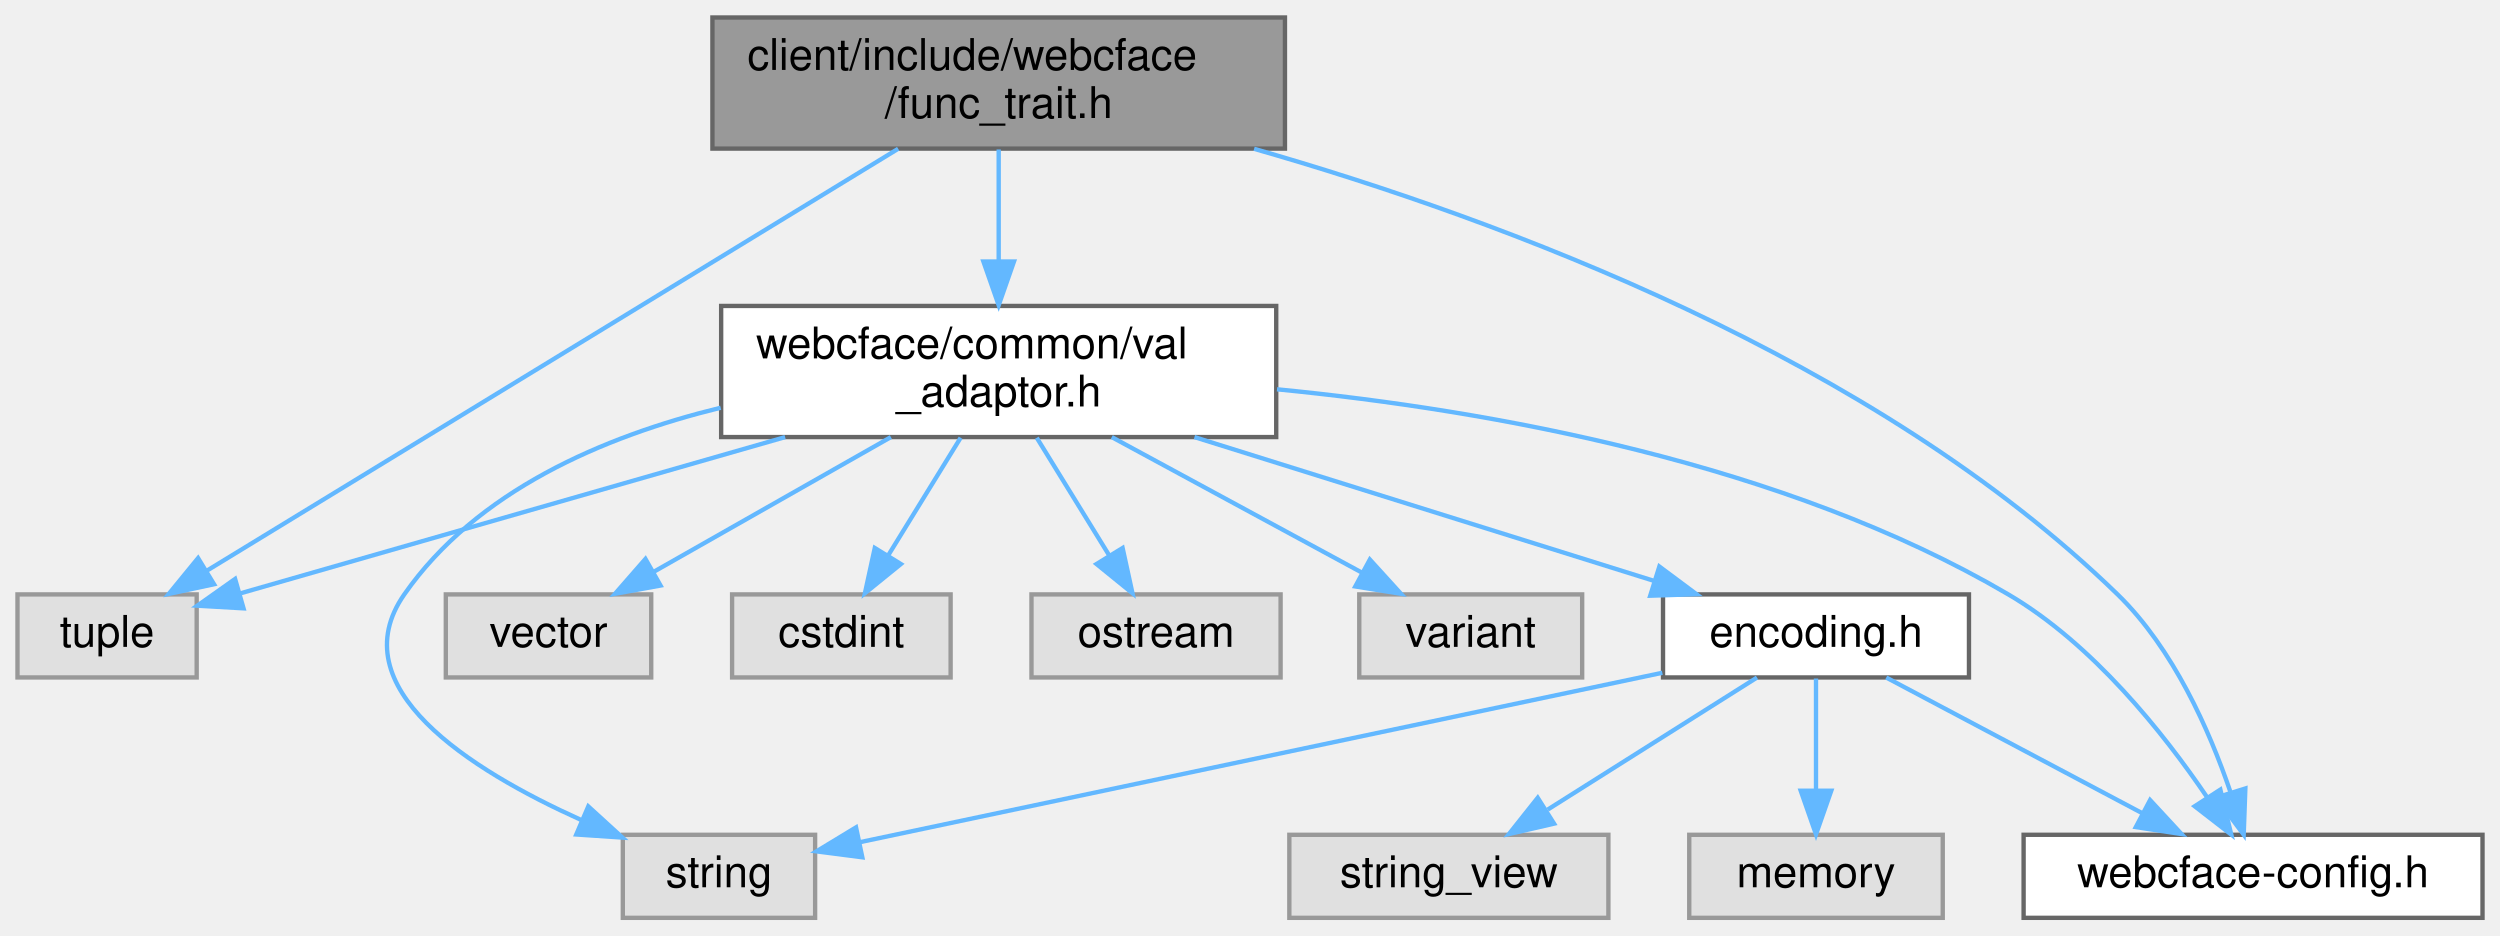
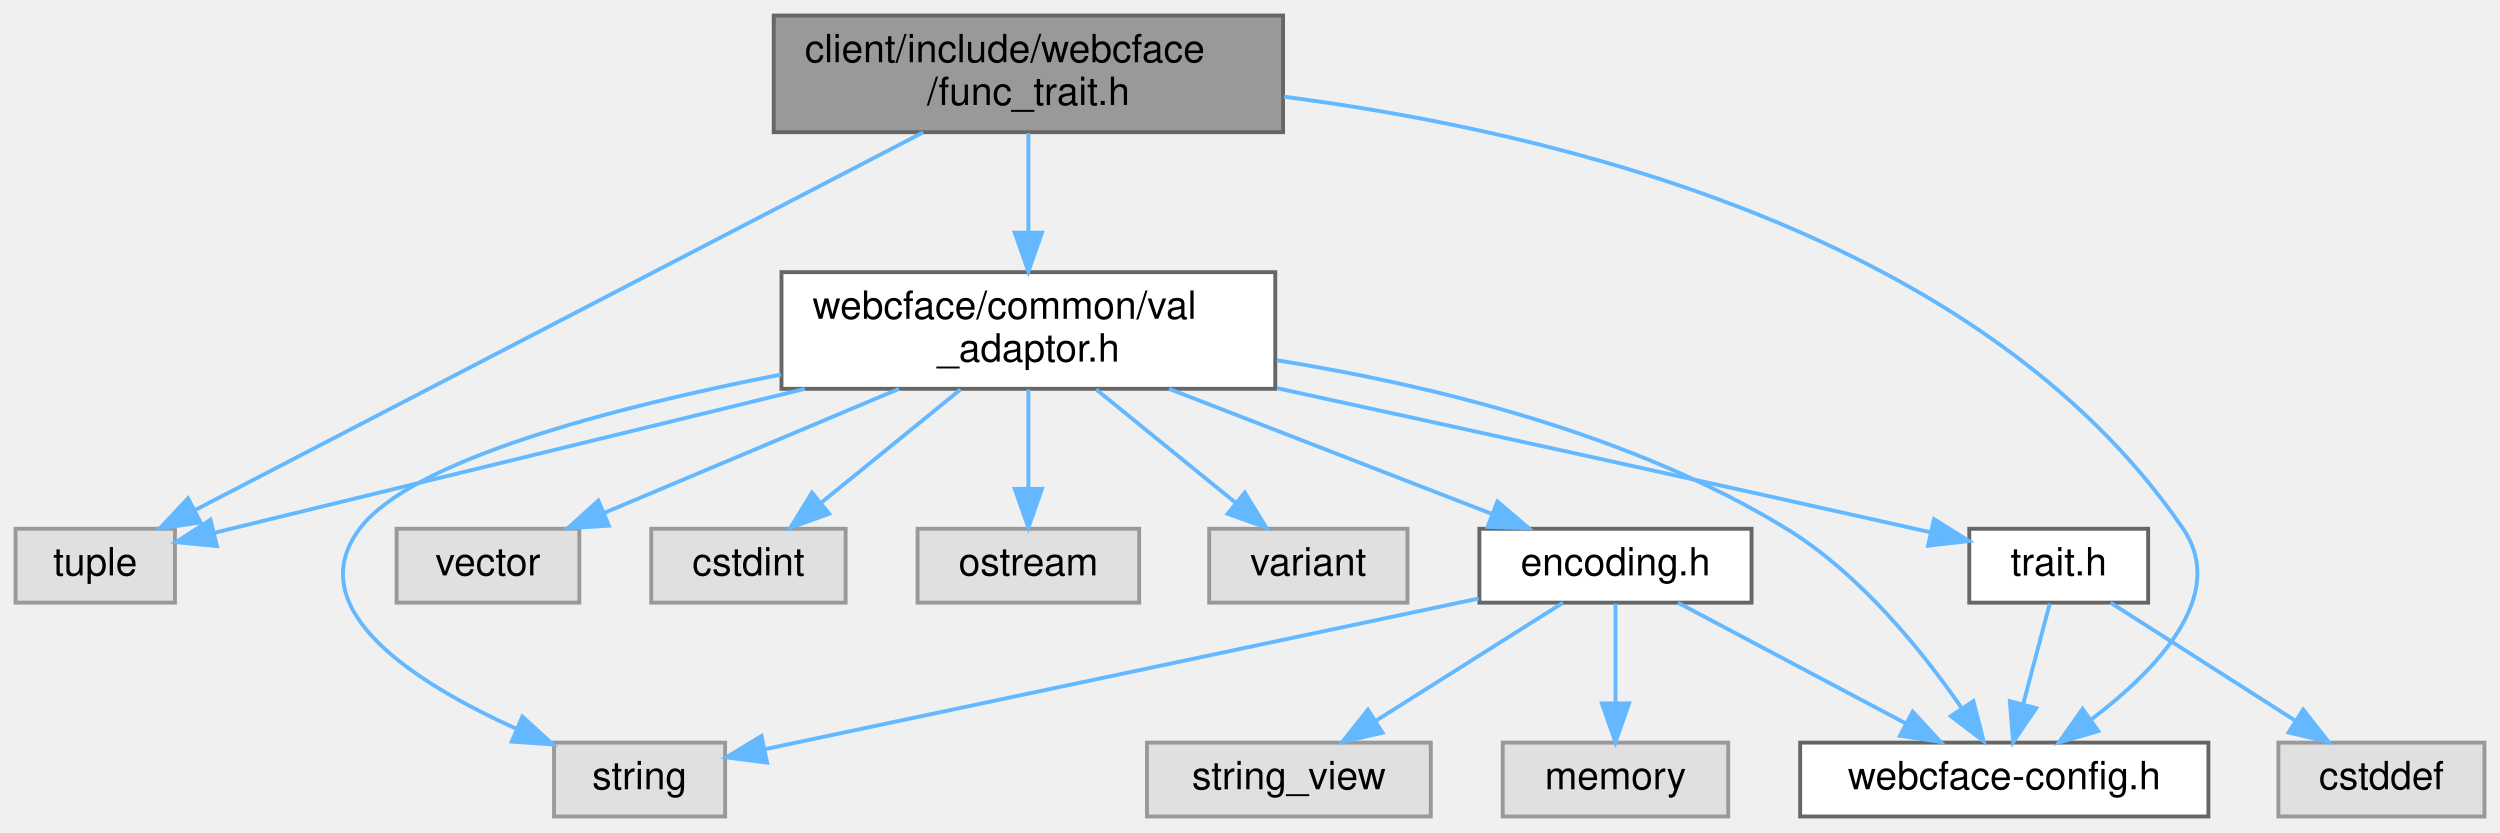
- <svg xmlns="http://www.w3.org/2000/svg" xmlns:xlink="http://www.w3.org/1999/xlink" width="572pt" height="214pt" viewBox="0.00 0.00 572.00 214.00">
+ <svg xmlns="http://www.w3.org/2000/svg" xmlns:xlink="http://www.w3.org/1999/xlink" width="643pt" height="214pt" viewBox="0.00 0.00 643.00 214.00">
  <g id="graph0" class="graph" transform="scale(1 1) rotate(0) translate(4 210)">
    <g id="Node000001" class="node">
      <g id="a_Node000001">
        <a xlink:title=" ">
-           <polygon fill="#999999" stroke="#666666" points="290,-206 159,-206 159,-176 290,-176 290,-206" />
-           <text text-anchor="start" x="167" y="-194" font-family="Helvetica,sans-Serif" font-size="10.00">client/include/webcface</text>
-           <text text-anchor="middle" x="224.5" y="-183" font-family="Helvetica,sans-Serif" font-size="10.00">/func_trait.h</text>
+           <polygon fill="#999999" stroke="#666666" points="326,-206 195,-206 195,-176 326,-176 326,-206" />
+           <text text-anchor="start" x="203" y="-194" font-family="Helvetica,sans-Serif" font-size="10.00">client/include/webcface</text>
+           <text text-anchor="middle" x="260.5" y="-183" font-family="Helvetica,sans-Serif" font-size="10.00">/func_trait.h</text>
        </a>
      </g>
    </g>
    <g id="Node000002" class="node">
      <g id="a_Node000002">
        <a xlink:href="common_2val__adaptor_8h.html" target="_top" xlink:title=" ">
-           <polygon fill="white" stroke="#666666" points="288,-140 161,-140 161,-110 288,-110 288,-140" />
-           <text text-anchor="start" x="169" y="-128" font-family="Helvetica,sans-Serif" font-size="10.00">webcface/common/val</text>
-           <text text-anchor="middle" x="224.5" y="-117" font-family="Helvetica,sans-Serif" font-size="10.00">_adaptor.h</text>
+           <polygon fill="white" stroke="#666666" points="324,-140 197,-140 197,-110 324,-110 324,-140" />
+           <text text-anchor="start" x="205" y="-128" font-family="Helvetica,sans-Serif" font-size="10.00">webcface/common/val</text>
+           <text text-anchor="middle" x="260.5" y="-117" font-family="Helvetica,sans-Serif" font-size="10.00">_adaptor.h</text>
        </a>
      </g>
    </g>
    <g id="edge1_Node000001_Node000002" class="edge">
      <g id="a_edge1_Node000001_Node000002">
        <a xlink:title=" ">
-           <path fill="none" stroke="#63b8ff" d="M224.5,-175.8C224.5,-168.34 224.5,-158.99 224.5,-150.41" />
-           <polygon fill="#63b8ff" stroke="#63b8ff" points="228,-150.16 224.5,-140.16 221,-150.16 228,-150.16" />
+           <path fill="none" stroke="#63b8ff" d="M260.5,-175.8C260.5,-168.34 260.5,-158.99 260.5,-150.41" />
+           <polygon fill="#63b8ff" stroke="#63b8ff" points="264,-150.16 260.5,-140.16 257,-150.16 264,-150.16" />
        </a>
      </g>
    </g>
    <g id="Node000005" class="node">
      <g id="a_Node000005">
        <a xlink:title=" ">
          <polygon fill="#e0e0e0" stroke="#999999" points="41,-74 0,-74 0,-55 41,-55 41,-74" />
          <text text-anchor="middle" x="20.5" y="-62" font-family="Helvetica,sans-Serif" font-size="10.00">tuple</text>
        </a>
      </g>
    </g>
-     <g id="edge14_Node000001_Node000005" class="edge">
-       <g id="a_edge14_Node000001_Node000005">
-         <a xlink:title=" ">
-           <path fill="none" stroke="#63b8ff" d="M201.5,-175.96C162.14,-151.94 82.34,-103.24 43.2,-79.35" />
-           <polygon fill="#63b8ff" stroke="#63b8ff" points="44.97,-76.33 34.61,-74.11 41.32,-82.31 44.97,-76.33" />
+     <g id="edge17_Node000001_Node000005" class="edge">
+       <g id="a_edge17_Node000001_Node000005">
+         <a xlink:title=" ">
+           <path fill="none" stroke="#63b8ff" d="M233.44,-175.96C186.74,-151.74 91.67,-102.42 46.05,-78.75" />
+           <polygon fill="#63b8ff" stroke="#63b8ff" points="47.59,-75.61 37.1,-74.11 44.36,-81.82 47.59,-75.61" />
        </a>
      </g>
    </g>
    <g id="Node000012" class="node">
      <g id="a_Node000012">
        <a xlink:href="webcface-config_8h.html" target="_top" xlink:title=" ">
          <polygon fill="white" stroke="#666666" points="564,-19 459,-19 459,0 564,0 564,-19" />
          <text text-anchor="middle" x="511.5" y="-7" font-family="Helvetica,sans-Serif" font-size="10.00">webcface-config.h</text>
        </a>
      </g>
    </g>
-     <g id="edge15_Node000001_Node000012" class="edge">
-       <g id="a_edge15_Node000001_Node000012">
-         <a xlink:title=" ">
-           <path fill="none" stroke="#63b8ff" d="M282.94,-175.95C339.58,-159.72 424.86,-128.07 480.5,-74 493.27,-61.59 501.53,-42.83 506.28,-28.92" />
-           <polygon fill="#63b8ff" stroke="#63b8ff" points="509.74,-29.6 509.36,-19.01 503.05,-27.52 509.74,-29.6" />
+     <g id="edge18_Node000001_Node000012" class="edge">
+       <g id="a_edge18_Node000001_Node000012">
+         <a xlink:title=" ">
+           <path fill="none" stroke="#63b8ff" d="M326.24,-185.12C396.84,-175.97 505.83,-149.65 557.5,-74 569.14,-56.96 550.87,-37.84 534.03,-25.07" />
+           <polygon fill="#63b8ff" stroke="#63b8ff" points="535.69,-21.96 525.52,-19.02 531.64,-27.67 535.69,-21.96" />
        </a>
      </g>
    </g>
    <g id="Node000003" class="node">
      <g id="a_Node000003">
        <a xlink:title=" ">
          <polygon fill="#e0e0e0" stroke="#999999" points="182.5,-19 138.5,-19 138.5,0 182.5,0 182.5,-19" />
          <text text-anchor="middle" x="160.5" y="-7" font-family="Helvetica,sans-Serif" font-size="10.00">string</text>
        </a>
      </g>
    </g>
    <g id="edge2_Node000002_Node000003" class="edge">
      <g id="a_edge2_Node000002_Node000003">
        <a xlink:title=" ">
-           <path fill="none" stroke="#63b8ff" d="M160.89,-116.71C133.93,-110.12 104.98,-97.62 88.5,-74 73.7,-52.79 103.3,-33.96 128.91,-22.42" />
-           <polygon fill="#63b8ff" stroke="#63b8ff" points="130.6,-25.5 138.42,-18.36 127.85,-19.07 130.6,-25.5" />
+           <path fill="none" stroke="#63b8ff" d="M196.89,-113.68C153.59,-105.2 101.8,-91.72 88.5,-74 72.9,-53.23 102.99,-34.21 128.91,-22.51" />
+           <polygon fill="#63b8ff" stroke="#63b8ff" points="130.36,-25.7 138.18,-18.54 127.61,-19.26 130.36,-25.7" />
        </a>
      </g>
    </g>
    <g id="Node000004" class="node">
      <g id="a_Node000004">
        <a xlink:title=" ">
          <polygon fill="#e0e0e0" stroke="#999999" points="145,-74 98,-74 98,-55 145,-55 145,-74" />
          <text text-anchor="middle" x="121.5" y="-62" font-family="Helvetica,sans-Serif" font-size="10.00">vector</text>
        </a>
      </g>
    </g>
    <g id="edge3_Node000002_Node000004" class="edge">
      <g id="a_edge3_Node000002_Node000004">
        <a xlink:title=" ">
-           <path fill="none" stroke="#63b8ff" d="M199.83,-109.99C183.41,-100.66 161.95,-88.47 145.64,-79.21" />
-           <polygon fill="#63b8ff" stroke="#63b8ff" points="147.13,-76.03 136.71,-74.14 143.68,-82.12 147.13,-76.03" />
+           <path fill="none" stroke="#63b8ff" d="M227.21,-109.99C204.12,-100.27 173.63,-87.44 151.34,-78.06" />
+           <polygon fill="#63b8ff" stroke="#63b8ff" points="152.6,-74.79 142.03,-74.14 149.89,-81.24 152.6,-74.79" />
        </a>
      </g>
    </g>
    <g id="edge4_Node000002_Node000005" class="edge">
      <g id="a_edge4_Node000002_Node000005">
        <a xlink:title=" ">
-           <path fill="none" stroke="#63b8ff" d="M175.64,-109.99C136.92,-98.89 84.03,-83.72 51.09,-74.27" />
-           <polygon fill="#63b8ff" stroke="#63b8ff" points="51.72,-70.81 41.14,-71.42 49.79,-77.54 51.72,-70.81" />
+           <path fill="none" stroke="#63b8ff" d="M203.01,-109.99C155.35,-98.37 89.44,-82.3 51.25,-73" />
+           <polygon fill="#63b8ff" stroke="#63b8ff" points="51.8,-69.53 41.25,-70.56 50.14,-76.33 51.8,-69.53" />
        </a>
      </g>
    </g>
    <g id="Node000006" class="node">
      <g id="a_Node000006">
        <a xlink:title=" ">
          <polygon fill="#e0e0e0" stroke="#999999" points="213.5,-74 163.5,-74 163.5,-55 213.5,-55 213.5,-74" />
          <text text-anchor="middle" x="188.5" y="-62" font-family="Helvetica,sans-Serif" font-size="10.00">cstdint</text>
        </a>
      </g>
    </g>
    <g id="edge5_Node000002_Node000006" class="edge">
      <g id="a_edge5_Node000002_Node000006">
        <a xlink:title=" ">
-           <path fill="none" stroke="#63b8ff" d="M215.79,-109.84C210.83,-101.78 204.57,-91.62 199.3,-83.06" />
-           <polygon fill="#63b8ff" stroke="#63b8ff" points="202.12,-80.95 193.89,-74.27 196.15,-84.62 202.12,-80.95" />
+           <path fill="none" stroke="#63b8ff" d="M243.07,-109.84C232.19,-101 218.2,-89.63 207.11,-80.62" />
+           <polygon fill="#63b8ff" stroke="#63b8ff" points="209.26,-77.86 199.29,-74.27 204.84,-83.29 209.26,-77.86" />
        </a>
      </g>
    </g>
    <g id="Node000007" class="node">
      <g id="a_Node000007">
        <a xlink:title=" ">
          <polygon fill="#e0e0e0" stroke="#999999" points="289,-74 232,-74 232,-55 289,-55 289,-74" />
          <text text-anchor="middle" x="260.5" y="-62" font-family="Helvetica,sans-Serif" font-size="10.00">ostream</text>
        </a>
      </g>
    </g>
    <g id="edge6_Node000002_Node000007" class="edge">
      <g id="a_edge6_Node000002_Node000007">
        <a xlink:title=" ">
-           <path fill="none" stroke="#63b8ff" d="M233.21,-109.84C238.17,-101.78 244.43,-91.62 249.7,-83.06" />
-           <polygon fill="#63b8ff" stroke="#63b8ff" points="252.85,-84.62 255.11,-74.27 246.88,-80.95 252.85,-84.62" />
+           <path fill="none" stroke="#63b8ff" d="M260.5,-109.84C260.5,-102.21 260.5,-92.7 260.5,-84.45" />
+           <polygon fill="#63b8ff" stroke="#63b8ff" points="264,-84.27 260.5,-74.27 257,-84.27 264,-84.27" />
        </a>
      </g>
    </g>
    <g id="Node000008" class="node">
      <g id="a_Node000008">
        <a xlink:title=" ">
          <polygon fill="#e0e0e0" stroke="#999999" points="358,-74 307,-74 307,-55 358,-55 358,-74" />
          <text text-anchor="middle" x="332.5" y="-62" font-family="Helvetica,sans-Serif" font-size="10.00">variant</text>
        </a>
      </g>
    </g>
    <g id="edge7_Node000002_Node000008" class="edge">
      <g id="a_edge7_Node000002_Node000008">
        <a xlink:title=" ">
-           <path fill="none" stroke="#63b8ff" d="M250.37,-109.99C267.74,-100.58 290.51,-88.24 307.67,-78.95" />
-           <polygon fill="#63b8ff" stroke="#63b8ff" points="309.42,-81.98 316.55,-74.14 306.09,-75.82 309.42,-81.98" />
+           <path fill="none" stroke="#63b8ff" d="M277.93,-109.84C288.81,-101 302.8,-89.63 313.89,-80.62" />
+           <polygon fill="#63b8ff" stroke="#63b8ff" points="316.16,-83.29 321.71,-74.27 311.74,-77.86 316.16,-83.29" />
        </a>
      </g>
    </g>
    <g id="Node000009" class="node">
      <g id="a_Node000009">
        <a xlink:href="common_2encoding_8h.html" target="_top" xlink:title=" ">
          <polygon fill="white" stroke="#666666" points="446.5,-74 376.5,-74 376.5,-55 446.5,-55 446.5,-74" />
          <text text-anchor="middle" x="411.5" y="-62" font-family="Helvetica,sans-Serif" font-size="10.00">encoding.h</text>
        </a>
      </g>
    </g>
    <g id="edge8_Node000002_Node000009" class="edge">
      <g id="a_edge8_Node000002_Node000009">
        <a xlink:title=" ">
-           <path fill="none" stroke="#63b8ff" d="M269.29,-109.99C301.42,-99.94 344.2,-86.55 374.42,-77.1" />
-           <polygon fill="#63b8ff" stroke="#63b8ff" points="375.66,-80.38 384.16,-74.05 373.57,-73.7 375.66,-80.38" />
-         </a>
-       </g>
-     </g>
-     <g id="edge13_Node000002_Node000012" class="edge">
-       <g id="a_edge13_Node000002_Node000012">
-         <a xlink:title=" ">
-           <path fill="none" stroke="#63b8ff" d="M288.18,-120.93C336.89,-116.15 404.18,-104.11 455.5,-74 474.84,-62.65 491.02,-42.27 500.94,-27.66" />
-           <polygon fill="#63b8ff" stroke="#63b8ff" points="504.02,-29.34 506.52,-19.04 498.14,-25.53 504.02,-29.34" />
+           <path fill="none" stroke="#63b8ff" d="M296.67,-109.99C321.97,-100.18 355.46,-87.21 379.74,-77.81" />
+           <polygon fill="#63b8ff" stroke="#63b8ff" points="381.14,-81.02 389.2,-74.14 378.61,-74.49 381.14,-81.02" />
+         </a>
+       </g>
+     </g>
+     <g id="edge16_Node000002_Node000012" class="edge">
+       <g id="a_edge16_Node000002_Node000012">
+         <a xlink:title=" ">
+           <path fill="none" stroke="#63b8ff" d="M324.39,-117.35C364.39,-110.92 415.71,-98.37 455.5,-74 474.42,-62.41 490.5,-42.41 500.51,-27.95" />
+           <polygon fill="#63b8ff" stroke="#63b8ff" points="503.57,-29.66 506.18,-19.39 497.74,-25.8 503.57,-29.66" />
+         </a>
+       </g>
+     </g>
+     <g id="Node000013" class="node">
+       <g id="a_Node000013">
+         <a xlink:href="trait_8h.html" target="_top" xlink:title=" ">
+           <polygon fill="white" stroke="#666666" points="548.5,-74 502.5,-74 502.5,-55 548.5,-55 548.5,-74" />
+           <text text-anchor="middle" x="525.5" y="-62" font-family="Helvetica,sans-Serif" font-size="10.00">trait.h</text>
+         </a>
+       </g>
+     </g>
+     <g id="edge13_Node000002_Node000013" class="edge">
+       <g id="a_edge13_Node000002_Node000013">
+         <a xlink:title=" ">
+           <path fill="none" stroke="#63b8ff" d="M324.42,-110.16C370.15,-100.22 433.14,-86.43 488.5,-74 489.77,-73.72 491.06,-73.42 492.36,-73.13" />
+           <polygon fill="#63b8ff" stroke="#63b8ff" points="493.44,-76.47 502.42,-70.84 491.89,-69.65 493.44,-76.47" />
        </a>
      </g>
    </g>
    <g id="edge9_Node000009_Node000003" class="edge">
      <g id="a_edge9_Node000009_Node000003">
        <a xlink:title=" ">
          <path fill="none" stroke="#63b8ff" d="M376.34,-56.07C327.54,-45.77 239.99,-27.29 192.78,-17.32" />
          <polygon fill="#63b8ff" stroke="#63b8ff" points="193.3,-13.85 182.8,-15.21 191.86,-20.7 193.3,-13.85" />
        </a>
      </g>
    </g>
    <g id="Node000010" class="node">
      <g id="a_Node000010">
        <a xlink:title=" ">
          <polygon fill="#e0e0e0" stroke="#999999" points="364,-19 291,-19 291,0 364,0 364,-19" />
          <text text-anchor="middle" x="327.5" y="-7" font-family="Helvetica,sans-Serif" font-size="10.00">string_view</text>
        </a>
      </g>
    </g>
    <g id="edge10_Node000009_Node000010" class="edge">
      <g id="a_edge10_Node000009_Node000010">
        <a xlink:title=" ">
          <path fill="none" stroke="#63b8ff" d="M398,-54.98C385.1,-46.84 365.4,-34.41 350.1,-24.76" />
          <polygon fill="#63b8ff" stroke="#63b8ff" points="351.57,-21.55 341.24,-19.17 347.83,-27.47 351.57,-21.55" />
        </a>
      </g>
    </g>
    <g id="Node000011" class="node">
      <g id="a_Node000011">
        <a xlink:title=" ">
          <polygon fill="#e0e0e0" stroke="#999999" points="440.5,-19 382.5,-19 382.5,0 440.5,0 440.5,-19" />
          <text text-anchor="middle" x="411.5" y="-7" font-family="Helvetica,sans-Serif" font-size="10.00">memory</text>
        </a>
      </g>
    </g>
    <g id="edge11_Node000009_Node000011" class="edge">
      <g id="a_edge11_Node000009_Node000011">
        <a xlink:title=" ">
          <path fill="none" stroke="#63b8ff" d="M411.5,-54.75C411.5,-47.8 411.5,-37.85 411.5,-29.13" />
          <polygon fill="#63b8ff" stroke="#63b8ff" points="415,-29.09 411.5,-19.09 408,-29.09 415,-29.09" />
        </a>
      </g>
    </g>
    <g id="edge12_Node000009_Node000012" class="edge">
      <g id="a_edge12_Node000009_Node000012">
        <a xlink:title=" ">
          <path fill="none" stroke="#63b8ff" d="M427.57,-54.98C443.36,-46.61 467.72,-33.7 486.13,-23.95" />
          <polygon fill="#63b8ff" stroke="#63b8ff" points="487.94,-26.95 495.14,-19.17 484.67,-20.76 487.94,-26.95" />
        </a>
      </g>
    </g>
+     <g id="edge15_Node000013_Node000012" class="edge">
+       <g id="a_edge15_Node000013_Node000012">
+         <a xlink:title=" ">
+           <path fill="none" stroke="#63b8ff" d="M523.19,-54.75C521.33,-47.72 518.66,-37.62 516.35,-28.84" />
+           <polygon fill="#63b8ff" stroke="#63b8ff" points="519.71,-27.86 513.77,-19.09 512.94,-29.65 519.71,-27.86" />
+         </a>
+       </g>
+     </g>
+     <g id="Node000014" class="node">
+       <g id="a_Node000014">
+         <a xlink:title=" ">
+           <polygon fill="#e0e0e0" stroke="#999999" points="635,-19 582,-19 582,0 635,0 635,-19" />
+           <text text-anchor="middle" x="608.5" y="-7" font-family="Helvetica,sans-Serif" font-size="10.00">cstddef</text>
+         </a>
+       </g>
+     </g>
+     <g id="edge14_Node000013_Node000014" class="edge">
+       <g id="a_edge14_Node000013_Node000014">
+         <a xlink:title=" ">
+           <path fill="none" stroke="#63b8ff" d="M538.84,-54.98C551.59,-46.84 571.05,-34.41 586.17,-24.76" />
+           <polygon fill="#63b8ff" stroke="#63b8ff" points="588.38,-27.5 594.92,-19.17 584.61,-21.6 588.38,-27.5" />
+         </a>
+       </g>
+     </g>
  </g>
</svg>
